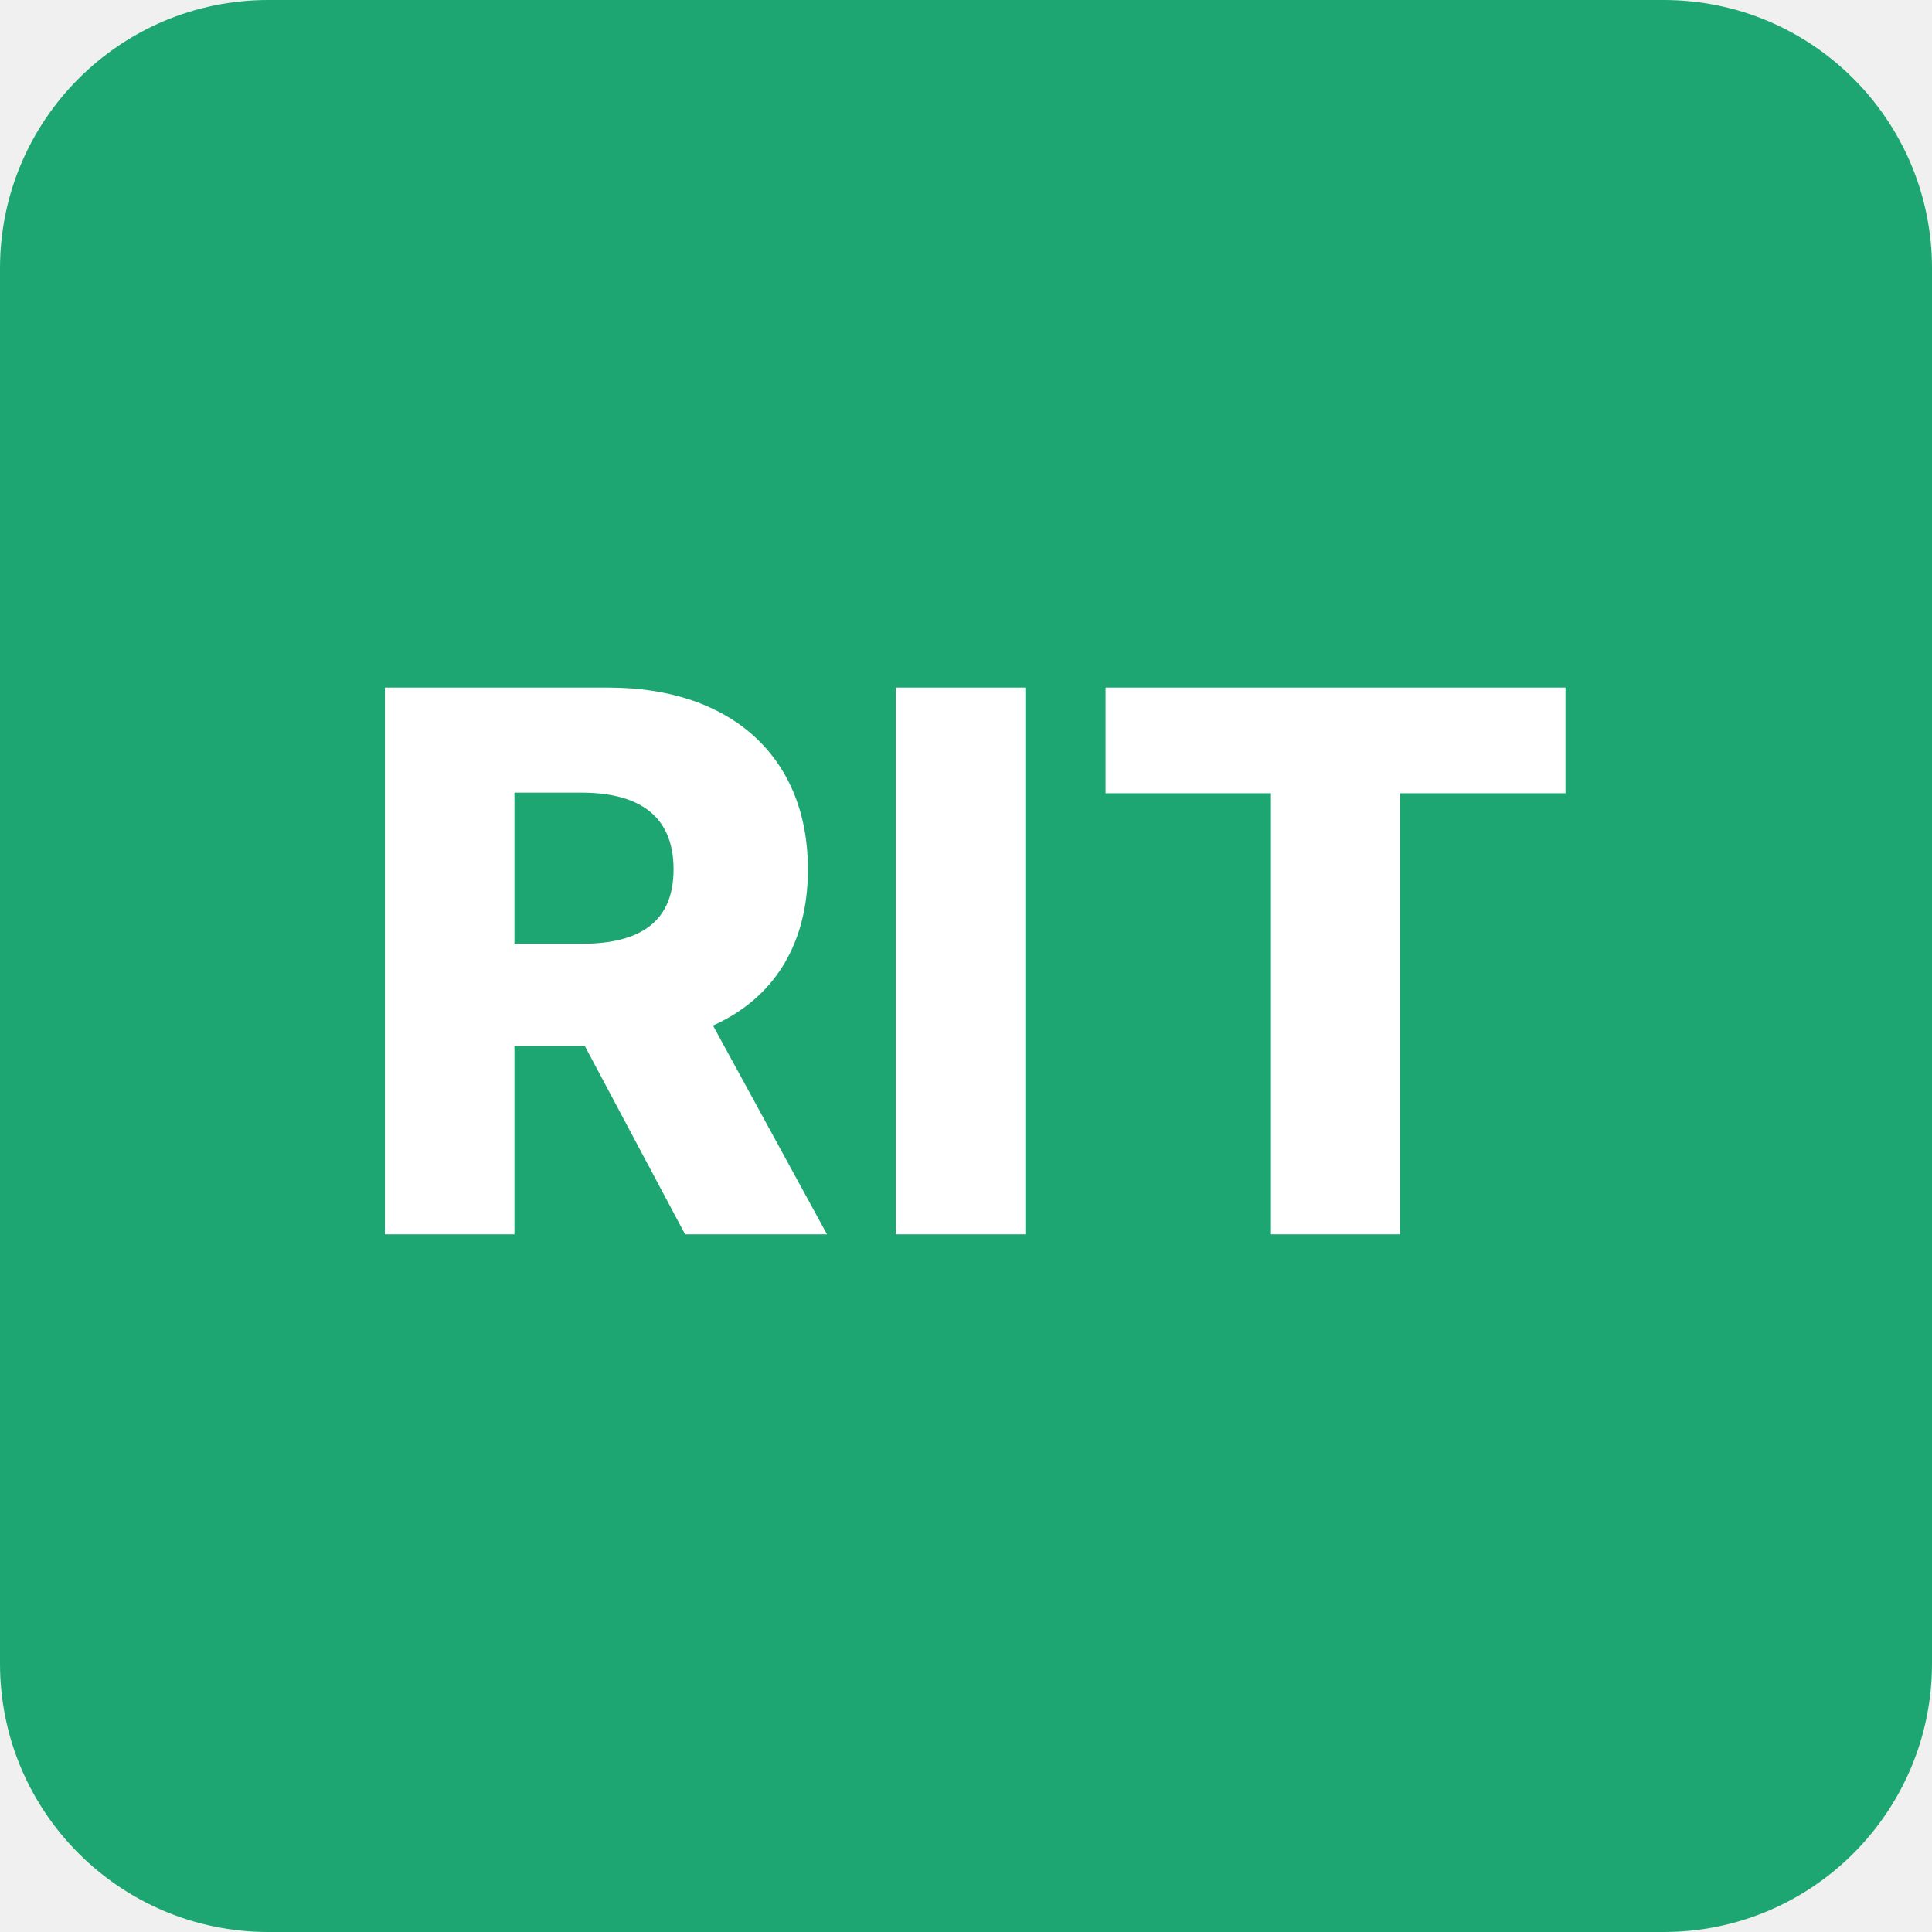
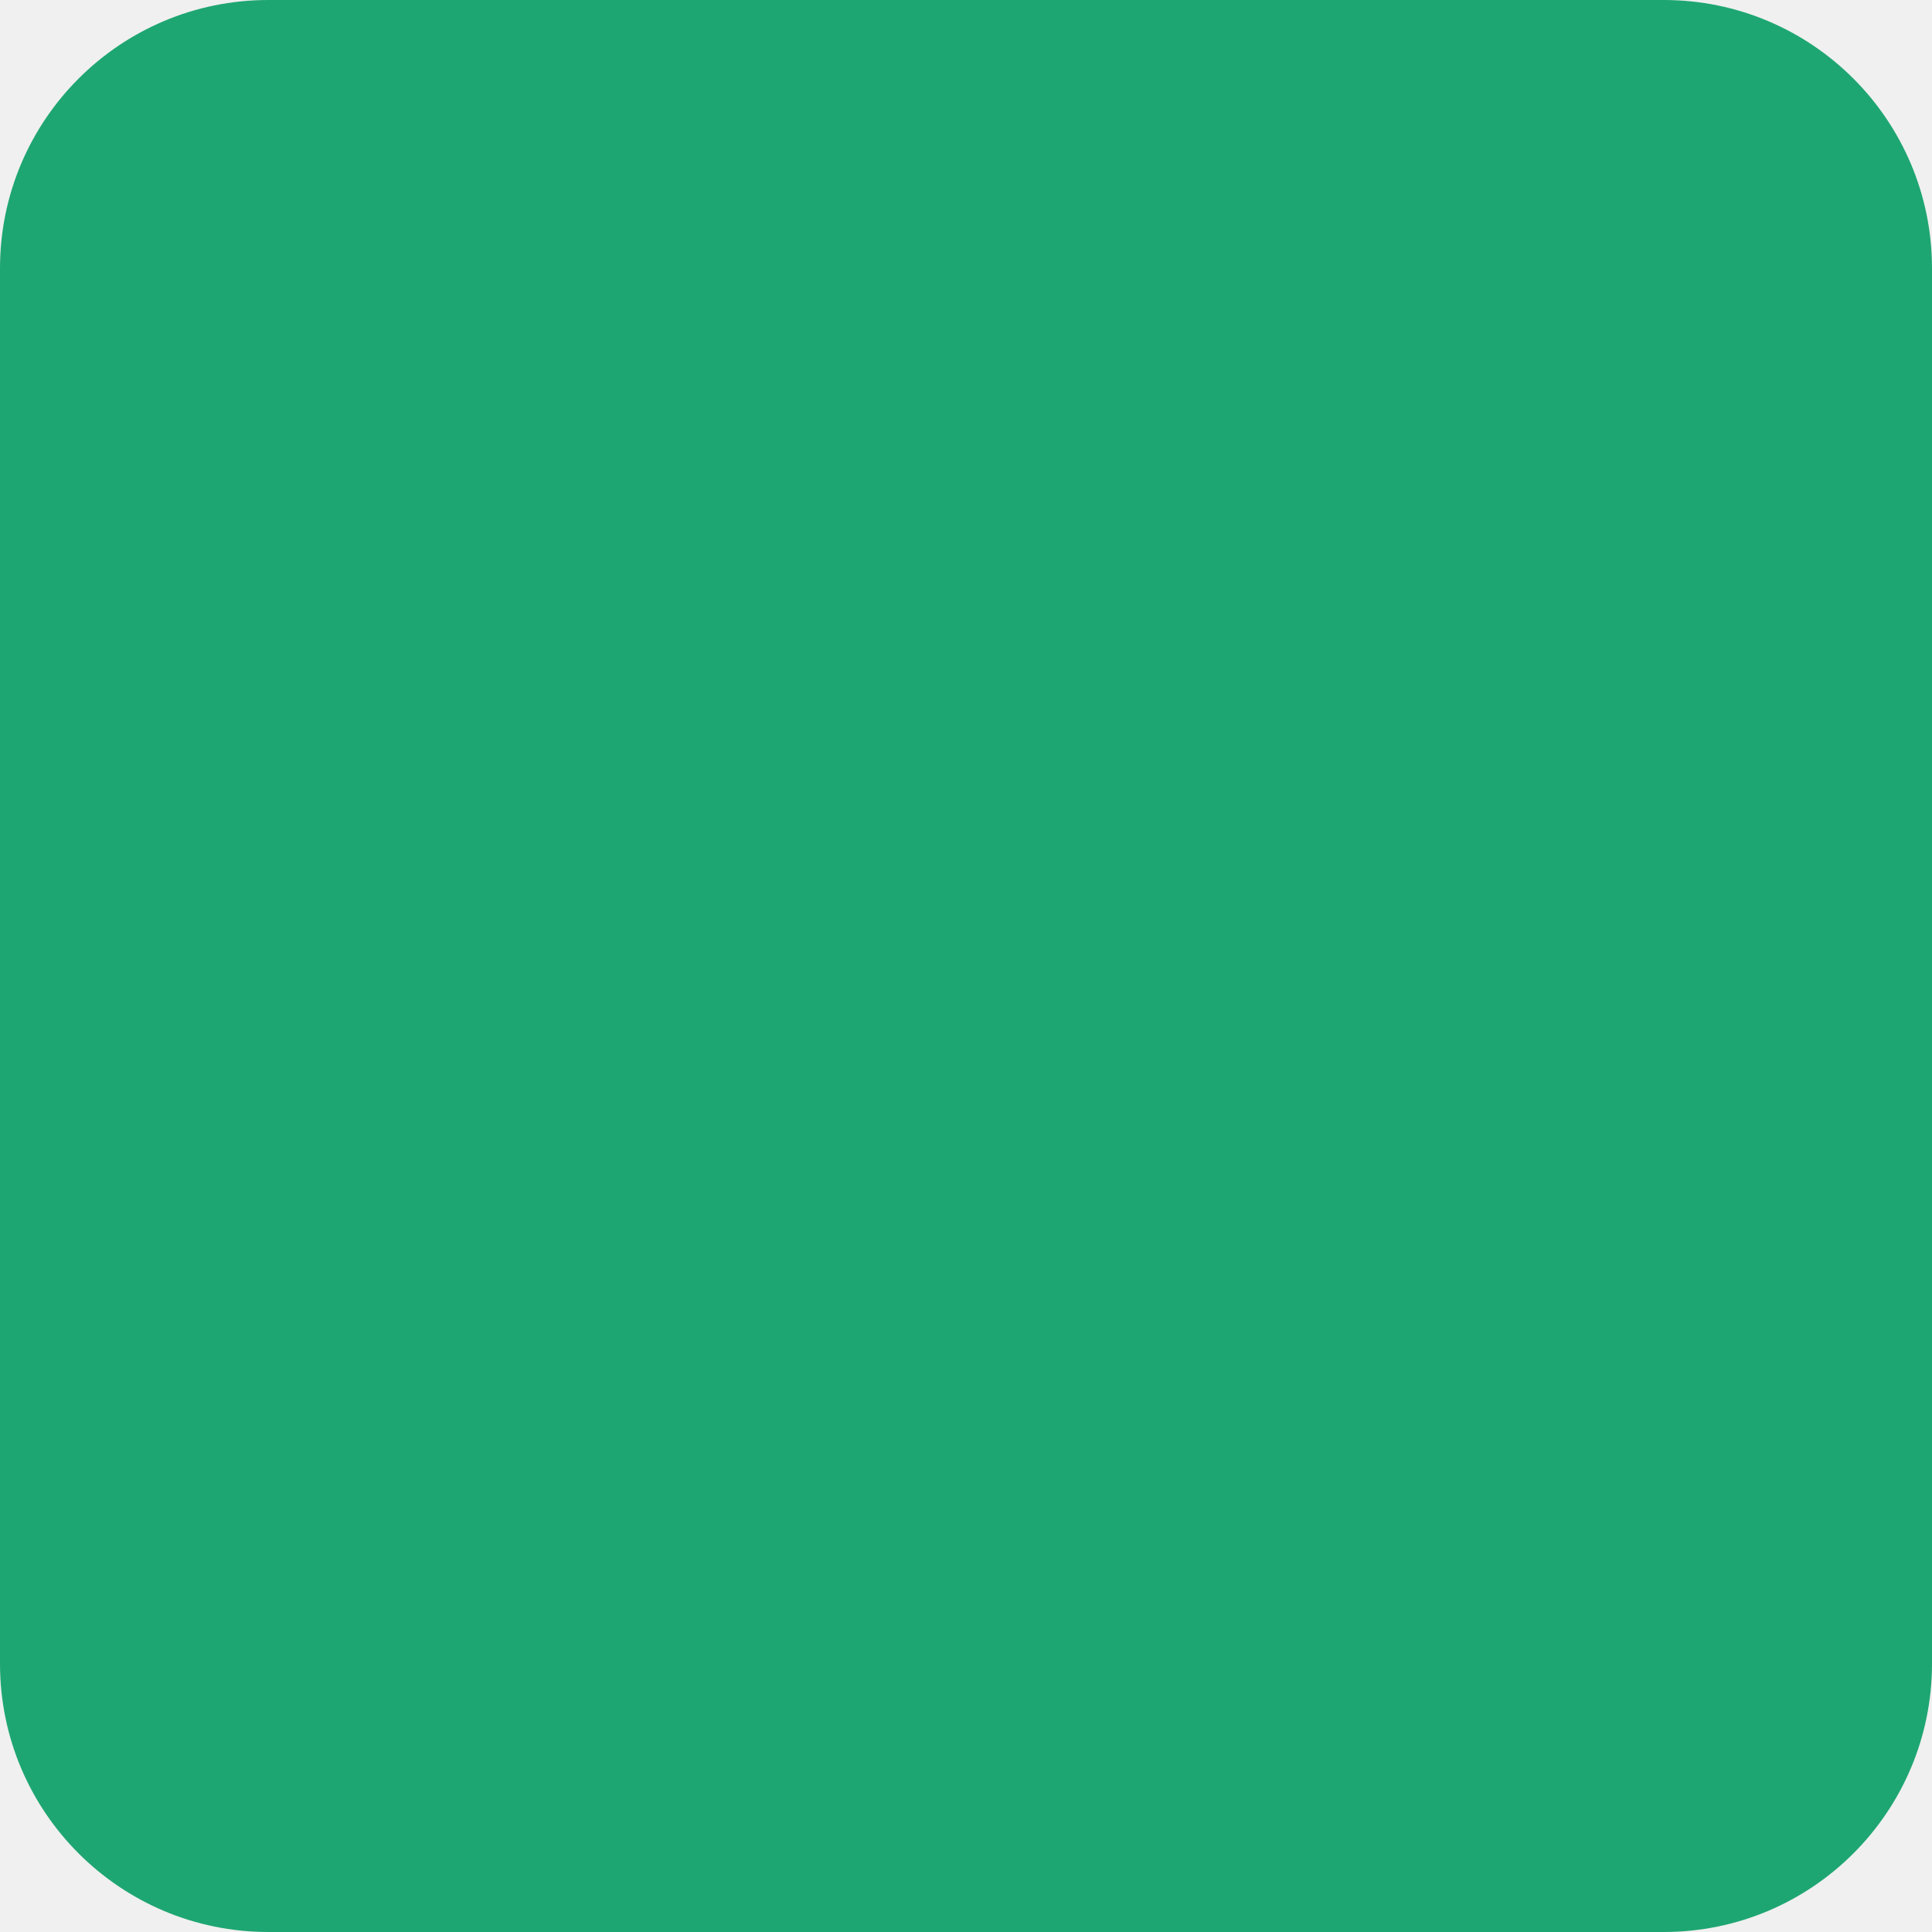
<svg xmlns="http://www.w3.org/2000/svg" viewBox="0 0 144 144">
  <rect width="144" height="144" rx="20" fill="#1ea672" />
-   <text x="72" y="92" font-family="Inter, Helvetica Neue, Arial, sans-serif" font-size="56" fill="#ffffff" text-anchor="middle" font-weight="800" letter-spacing="1">RIT</text>
</svg>
